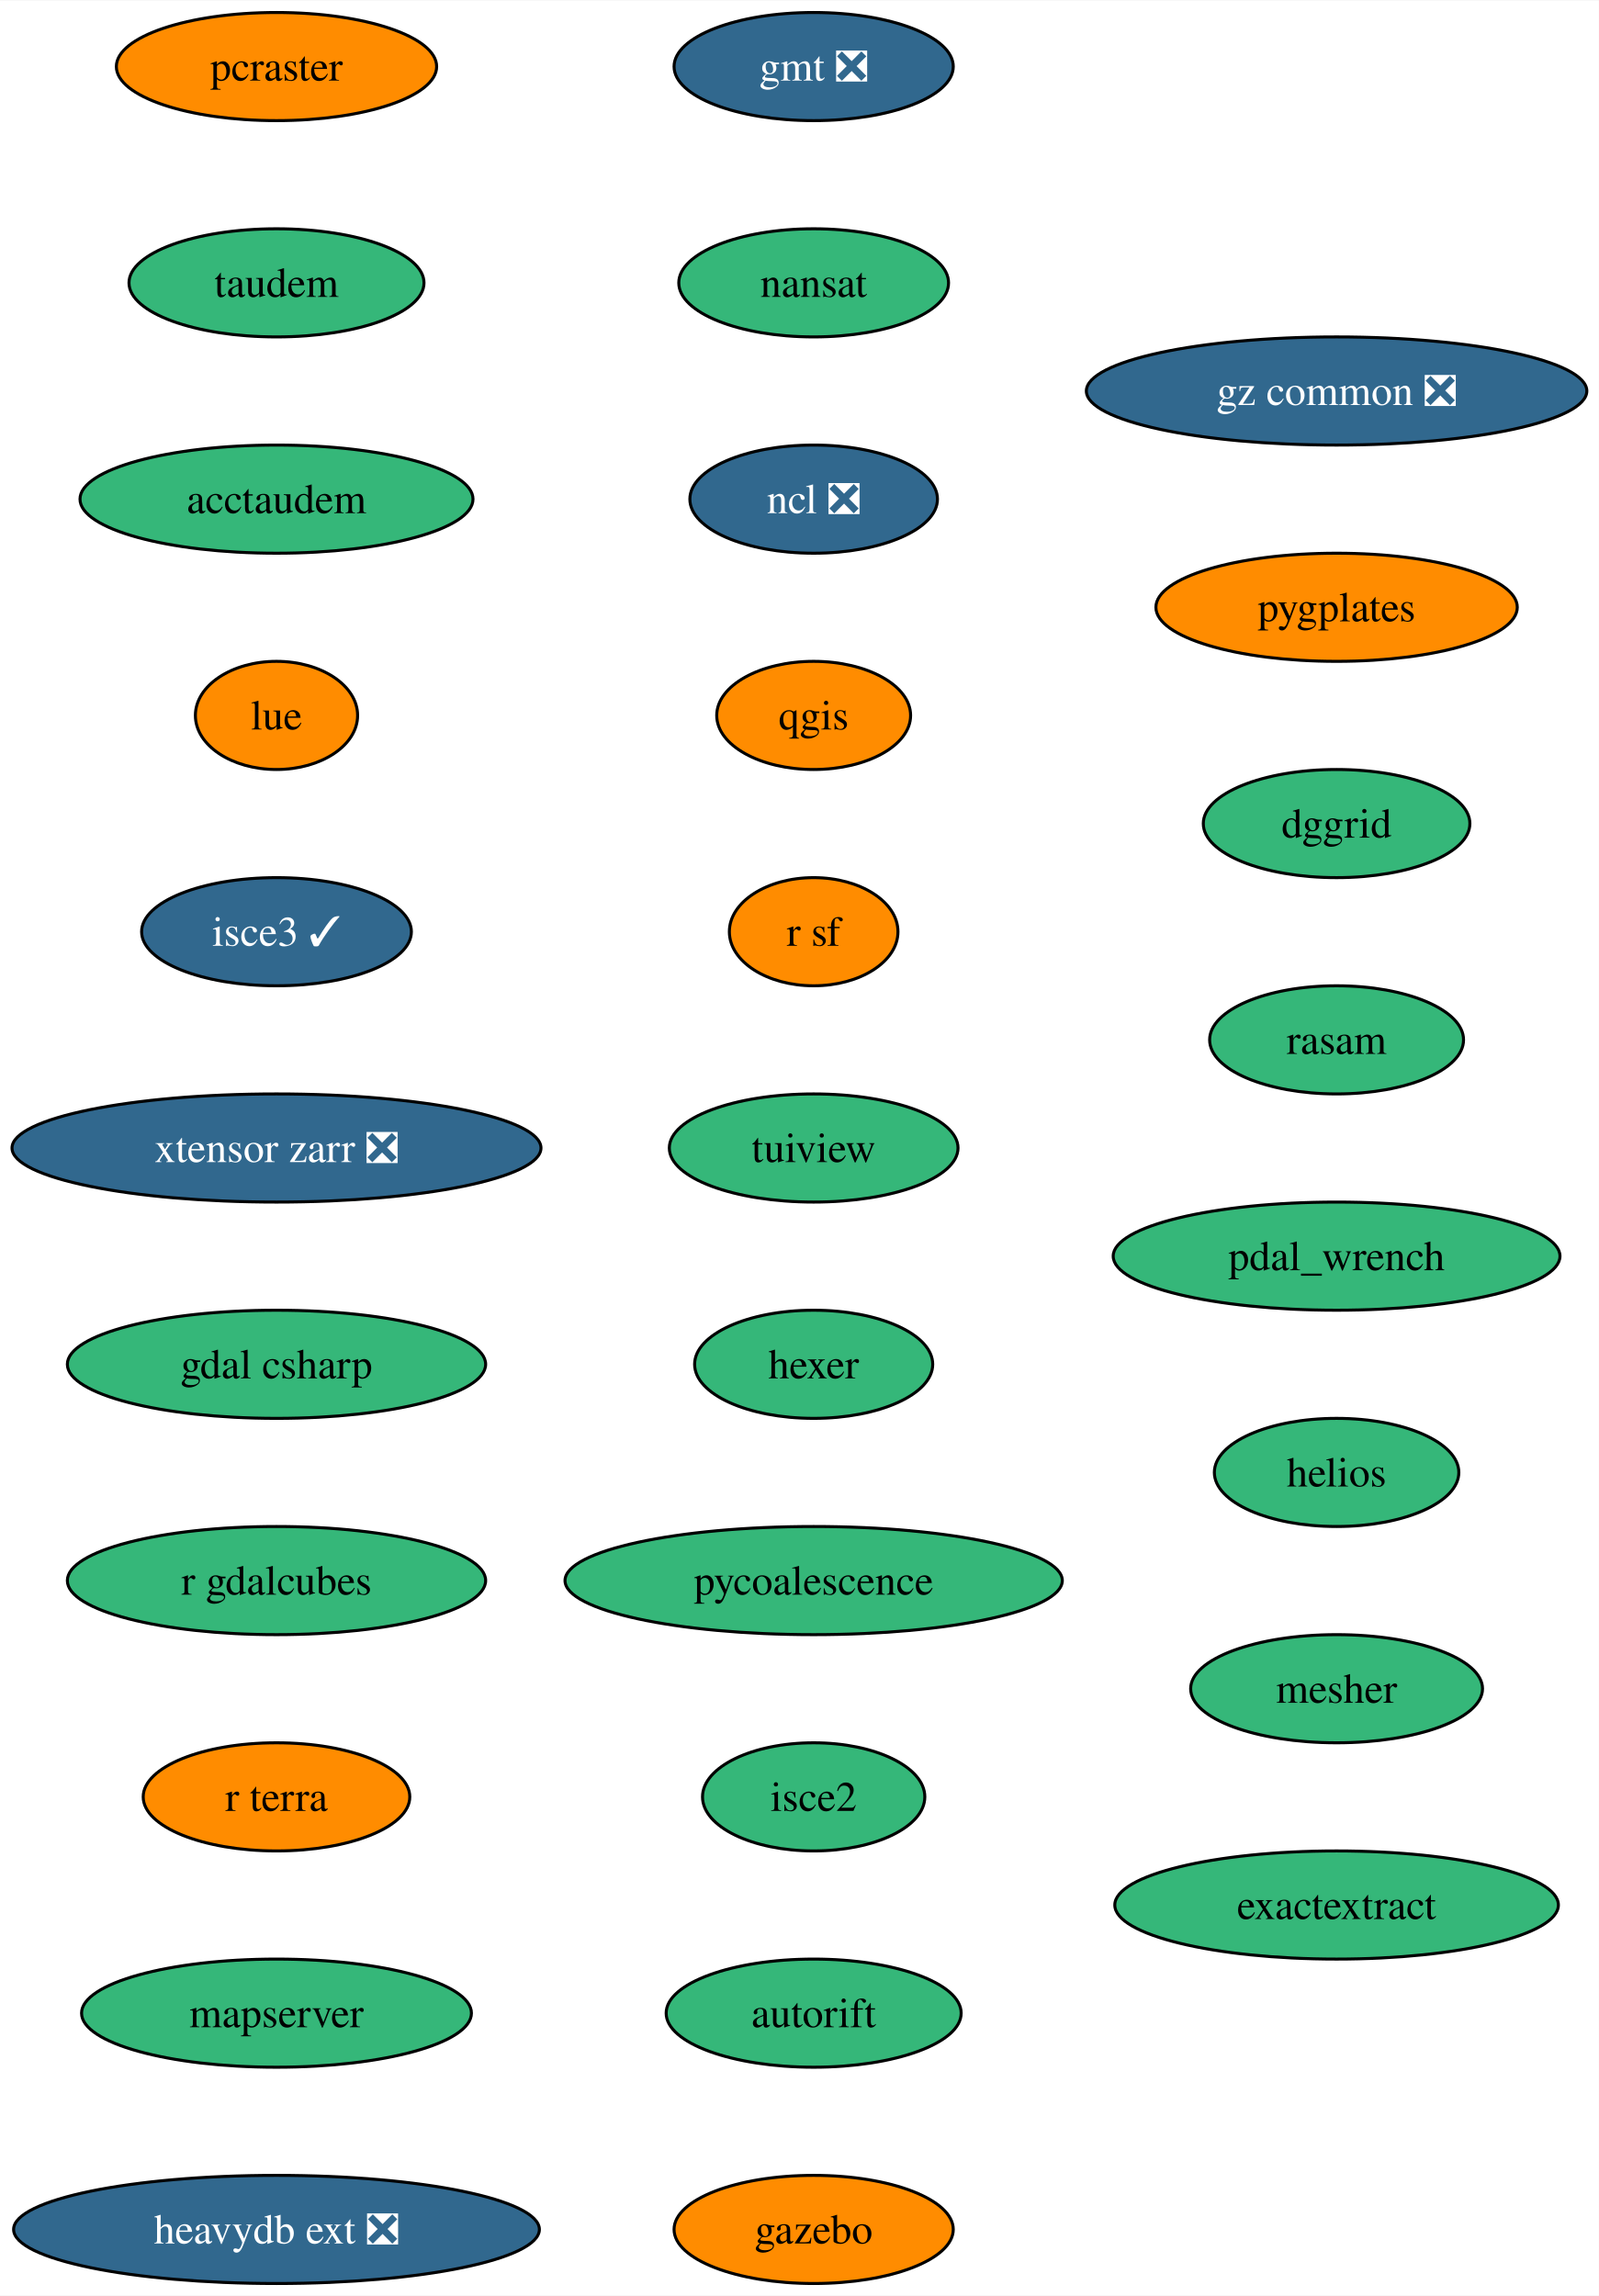
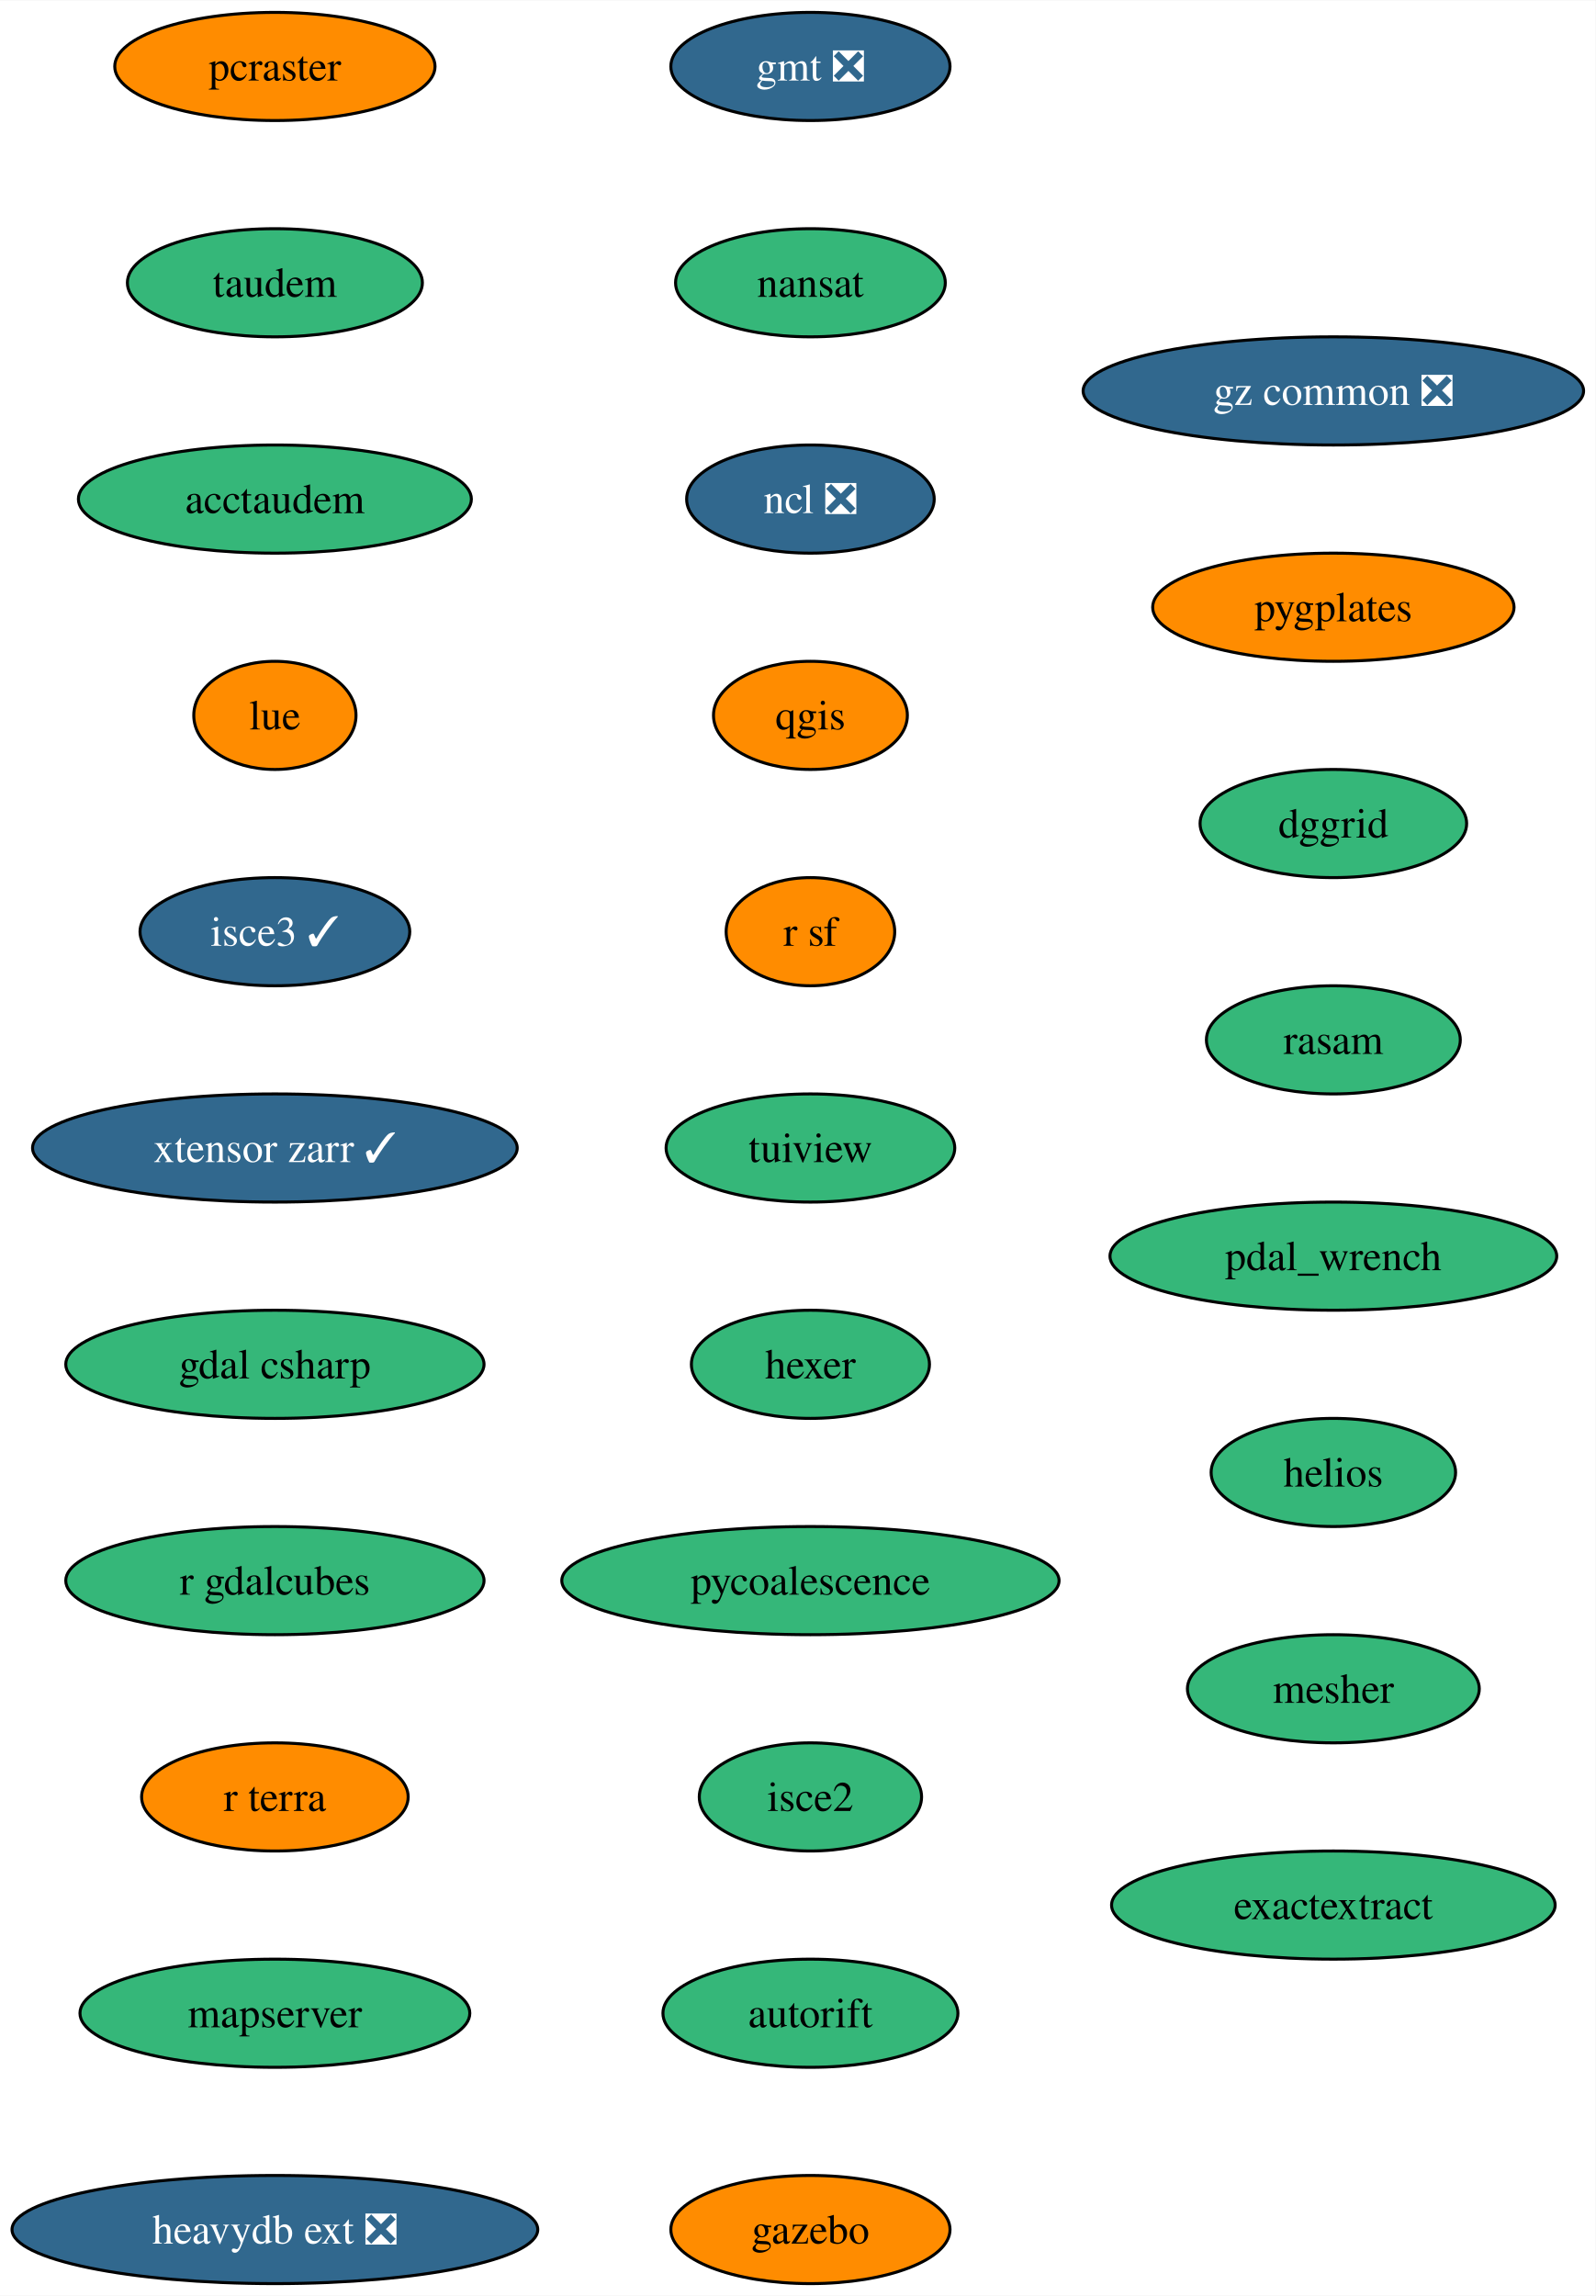
- <svg xmlns="http://www.w3.org/2000/svg" xmlns:xlink="http://www.w3.org/1999/xlink" width="532pt" height="764pt" viewBox="0.00 0.00 532.22 764.00">
+ <svg xmlns="http://www.w3.org/2000/svg" xmlns:xlink="http://www.w3.org/1999/xlink" width="531pt" height="764pt" viewBox="0.00 0.00 531.17 764.00">
  <g id="graph0" class="graph" transform="scale(1 1) rotate(0) translate(4 760)">
-     <polygon fill="white" stroke="none" points="-4,4 -4,-760 528.22,-760 528.22,4 -4,4" />
+     <polygon fill="white" stroke="none" points="-4,4 -4,-760 527.17,-760 527.17,4 -4,4" />
    <g id="node1" class="node">
      <g id="a_node1">
        <a xlink:href="https://github.com/conda-forge/gmt-feedstock/pull/302" xlink:title="gmt ❎">
-           <ellipse fill="#31688e" stroke="black" cx="266.85" cy="-738" rx="46.47" ry="18" />
-           <text text-anchor="middle" x="266.85" y="-733.33" font-family="Times,serif" font-size="14.00" fill="white">gmt ❎</text>
+           <ellipse fill="#31688e" stroke="black" cx="265.79" cy="-738" rx="46.47" ry="18" />
+           <text text-anchor="middle" x="265.79" y="-733.33" font-family="Times,serif" font-size="14.00" fill="white">gmt ❎</text>
        </a>
      </g>
    </g>
    <g id="node2" class="node">
      <g id="a_node2">
        <a xlink:href="https://github.com/conda-forge/nansat-feedstock" xlink:title="nansat">
-           <ellipse fill="#35b779" stroke="black" cx="266.85" cy="-666" rx="44.9" ry="18" />
-           <text text-anchor="middle" x="266.85" y="-661.33" font-family="Times,serif" font-size="14.00">nansat</text>
+           <ellipse fill="#35b779" stroke="black" cx="265.79" cy="-666" rx="44.9" ry="18" />
+           <text text-anchor="middle" x="265.79" y="-661.33" font-family="Times,serif" font-size="14.00">nansat</text>
        </a>
      </g>
    </g>
    <g id="node3" class="node">
      <g id="a_node3">
        <a xlink:href="https://github.com/conda-forge/ncl-feedstock/pull/158" xlink:title="ncl ❎">
-           <ellipse fill="#31688e" stroke="black" cx="266.85" cy="-594" rx="41.21" ry="18" />
-           <text text-anchor="middle" x="266.85" y="-589.33" font-family="Times,serif" font-size="14.00" fill="white">ncl ❎</text>
+           <ellipse fill="#31688e" stroke="black" cx="265.79" cy="-594" rx="41.21" ry="18" />
+           <text text-anchor="middle" x="265.79" y="-589.33" font-family="Times,serif" font-size="14.00" fill="white">ncl ❎</text>
        </a>
      </g>
    </g>
    <g id="node4" class="node">
      <g id="a_node4">
        <a xlink:href="https://github.com/conda-forge/qgis-feedstock" xlink:title="qgis">
-           <ellipse fill="#ff8c00" stroke="black" cx="266.85" cy="-522" rx="32.27" ry="18" />
-           <text text-anchor="middle" x="266.85" y="-517.33" font-family="Times,serif" font-size="14.00">qgis</text>
+           <ellipse fill="#ff8c00" stroke="black" cx="265.79" cy="-522" rx="32.27" ry="18" />
+           <text text-anchor="middle" x="265.79" y="-517.33" font-family="Times,serif" font-size="14.00">qgis</text>
        </a>
      </g>
    </g>
    <g id="node5" class="node">
      <g id="a_node5">
        <a xlink:href="https://github.com/conda-forge/r-sf-feedstock" xlink:title="r sf">
-           <ellipse fill="#ff8c00" stroke="black" cx="266.85" cy="-450" rx="28.06" ry="18" />
-           <text text-anchor="middle" x="266.85" y="-445.32" font-family="Times,serif" font-size="14.00">r sf</text>
+           <ellipse fill="#ff8c00" stroke="black" cx="265.79" cy="-450" rx="28.06" ry="18" />
+           <text text-anchor="middle" x="265.79" y="-445.32" font-family="Times,serif" font-size="14.00">r sf</text>
        </a>
      </g>
    </g>
    <g id="node6" class="node">
      <g id="a_node6">
        <a xlink:href="https://github.com/conda-forge/tuiview-feedstock" xlink:title="tuiview">
-           <ellipse fill="#35b779" stroke="black" cx="266.85" cy="-378" rx="48.05" ry="18" />
-           <text text-anchor="middle" x="266.85" y="-373.32" font-family="Times,serif" font-size="14.00">tuiview</text>
+           <ellipse fill="#35b779" stroke="black" cx="265.79" cy="-378" rx="48.05" ry="18" />
+           <text text-anchor="middle" x="265.79" y="-373.32" font-family="Times,serif" font-size="14.00">tuiview</text>
        </a>
      </g>
    </g>
    <g id="node7" class="node">
      <g id="a_node7">
        <a xlink:href="https://github.com/conda-forge/hexer-feedstock" xlink:title="hexer">
-           <ellipse fill="#35b779" stroke="black" cx="266.85" cy="-306" rx="39.63" ry="18" />
-           <text text-anchor="middle" x="266.85" y="-301.32" font-family="Times,serif" font-size="14.00">hexer</text>
+           <ellipse fill="#35b779" stroke="black" cx="265.79" cy="-306" rx="39.63" ry="18" />
+           <text text-anchor="middle" x="265.79" y="-301.32" font-family="Times,serif" font-size="14.00">hexer</text>
        </a>
      </g>
    </g>
    <g id="node8" class="node">
      <g id="a_node8">
        <a xlink:href="https://github.com/conda-forge/pycoalescence-feedstock" xlink:title="pycoalescence">
-           <ellipse fill="#35b779" stroke="black" cx="266.85" cy="-234" rx="82.77" ry="18" />
-           <text text-anchor="middle" x="266.85" y="-229.32" font-family="Times,serif" font-size="14.00">pycoalescence</text>
+           <ellipse fill="#35b779" stroke="black" cx="265.79" cy="-234" rx="82.77" ry="18" />
+           <text text-anchor="middle" x="265.79" y="-229.32" font-family="Times,serif" font-size="14.00">pycoalescence</text>
        </a>
      </g>
    </g>
    <g id="node9" class="node">
      <g id="a_node9">
        <a xlink:href="https://github.com/conda-forge/isce2-feedstock" xlink:title="isce2">
-           <ellipse fill="#35b779" stroke="black" cx="266.85" cy="-162" rx="37" ry="18" />
-           <text text-anchor="middle" x="266.85" y="-157.32" font-family="Times,serif" font-size="14.00">isce2</text>
+           <ellipse fill="#35b779" stroke="black" cx="265.79" cy="-162" rx="37" ry="18" />
+           <text text-anchor="middle" x="265.79" y="-157.32" font-family="Times,serif" font-size="14.00">isce2</text>
        </a>
      </g>
    </g>
    <g id="node10" class="node">
      <g id="a_node10">
        <a xlink:href="https://github.com/conda-forge/autorift-feedstock" xlink:title="autorift">
-           <ellipse fill="#35b779" stroke="black" cx="266.85" cy="-90" rx="49.1" ry="18" />
-           <text text-anchor="middle" x="266.85" y="-85.33" font-family="Times,serif" font-size="14.00">autorift</text>
+           <ellipse fill="#35b779" stroke="black" cx="265.79" cy="-90" rx="49.1" ry="18" />
+           <text text-anchor="middle" x="265.79" y="-85.33" font-family="Times,serif" font-size="14.00">autorift</text>
        </a>
      </g>
    </g>
    <g id="node11" class="node">
      <g id="a_node11">
        <a xlink:href="https://github.com/conda-forge/gazebo-feedstock" xlink:title="gazebo">
-           <ellipse fill="#ff8c00" stroke="black" cx="266.85" cy="-18" rx="46.47" ry="18" />
-           <text text-anchor="middle" x="266.85" y="-13.32" font-family="Times,serif" font-size="14.00">gazebo</text>
+           <ellipse fill="#ff8c00" stroke="black" cx="265.79" cy="-18" rx="46.47" ry="18" />
+           <text text-anchor="middle" x="265.79" y="-13.32" font-family="Times,serif" font-size="14.00">gazebo</text>
        </a>
      </g>
    </g>
    <g id="node12" class="node">
      <g id="a_node12">
        <a xlink:href="https://github.com/conda-forge/pcraster-feedstock" xlink:title="pcraster">
-           <ellipse fill="#ff8c00" stroke="black" cx="88.04" cy="-738" rx="53.31" ry="18" />
-           <text text-anchor="middle" x="88.04" y="-733.33" font-family="Times,serif" font-size="14.00">pcraster</text>
+           <ellipse fill="#ff8c00" stroke="black" cx="87.51" cy="-738" rx="53.31" ry="18" />
+           <text text-anchor="middle" x="87.51" y="-733.33" font-family="Times,serif" font-size="14.00">pcraster</text>
        </a>
      </g>
    </g>
    <g id="node13" class="node">
      <g id="a_node13">
        <a xlink:href="https://github.com/conda-forge/taudem-feedstock" xlink:title="taudem">
-           <ellipse fill="#35b779" stroke="black" cx="88.04" cy="-666" rx="49.1" ry="18" />
-           <text text-anchor="middle" x="88.04" y="-661.33" font-family="Times,serif" font-size="14.00">taudem</text>
+           <ellipse fill="#35b779" stroke="black" cx="87.51" cy="-666" rx="49.1" ry="18" />
+           <text text-anchor="middle" x="87.51" y="-661.33" font-family="Times,serif" font-size="14.00">taudem</text>
        </a>
      </g>
    </g>
    <g id="node14" class="node">
      <g id="a_node14">
        <a xlink:href="https://github.com/conda-forge/acctaudem-feedstock" xlink:title="acctaudem">
-           <ellipse fill="#35b779" stroke="black" cx="88.04" cy="-594" rx="65.41" ry="18" />
-           <text text-anchor="middle" x="88.04" y="-589.33" font-family="Times,serif" font-size="14.00">acctaudem</text>
+           <ellipse fill="#35b779" stroke="black" cx="87.51" cy="-594" rx="65.41" ry="18" />
+           <text text-anchor="middle" x="87.51" y="-589.33" font-family="Times,serif" font-size="14.00">acctaudem</text>
        </a>
      </g>
    </g>
    <g id="node15" class="node">
      <g id="a_node15">
        <a xlink:href="https://github.com/conda-forge/lue-feedstock" xlink:title="lue">
-           <ellipse fill="#ff8c00" stroke="black" cx="88.04" cy="-522" rx="27" ry="18" />
-           <text text-anchor="middle" x="88.04" y="-517.33" font-family="Times,serif" font-size="14.00">lue</text>
+           <ellipse fill="#ff8c00" stroke="black" cx="87.51" cy="-522" rx="27" ry="18" />
+           <text text-anchor="middle" x="87.51" y="-517.33" font-family="Times,serif" font-size="14.00">lue</text>
        </a>
      </g>
    </g>
    <g id="node16" class="node">
      <g id="a_node16">
        <a xlink:href="https://github.com/conda-forge/isce3-feedstock/pull/74" xlink:title="isce3 ✓">
-           <ellipse fill="#31688e" stroke="black" cx="88.04" cy="-450" rx="44.9" ry="18" />
-           <text text-anchor="middle" x="88.04" y="-445.32" font-family="Times,serif" font-size="14.00" fill="white">isce3 ✓</text>
+           <ellipse fill="#31688e" stroke="black" cx="87.51" cy="-450" rx="44.9" ry="18" />
+           <text text-anchor="middle" x="87.51" y="-445.32" font-family="Times,serif" font-size="14.00" fill="white">isce3 ✓</text>
        </a>
      </g>
    </g>
    <g id="node17" class="node">
      <g id="a_node17">
-         <a xlink:href="https://github.com/conda-forge/xtensor-zarr-feedstock/pull/15" xlink:title="xtensor zarr ❎">
-           <ellipse fill="#31688e" stroke="black" cx="88.04" cy="-378" rx="88.04" ry="18" />
-           <text text-anchor="middle" x="88.04" y="-373.32" font-family="Times,serif" font-size="14.00" fill="white">xtensor zarr ❎</text>
+         <a xlink:href="https://github.com/conda-forge/xtensor-zarr-feedstock/pull/15" xlink:title="xtensor zarr ✓">
+           <ellipse fill="#31688e" stroke="black" cx="87.51" cy="-378" rx="80.67" ry="18" />
+           <text text-anchor="middle" x="87.51" y="-373.32" font-family="Times,serif" font-size="14.00" fill="white">xtensor zarr ✓</text>
        </a>
      </g>
    </g>
    <g id="node18" class="node">
      <g id="a_node18">
        <a xlink:href="https://github.com/conda-forge/gdal-csharp-feedstock" xlink:title="gdal csharp">
-           <ellipse fill="#35b779" stroke="black" cx="88.04" cy="-306" rx="69.62" ry="18" />
-           <text text-anchor="middle" x="88.04" y="-301.32" font-family="Times,serif" font-size="14.00">gdal csharp</text>
+           <ellipse fill="#35b779" stroke="black" cx="87.51" cy="-306" rx="69.62" ry="18" />
+           <text text-anchor="middle" x="87.51" y="-301.32" font-family="Times,serif" font-size="14.00">gdal csharp</text>
        </a>
      </g>
    </g>
    <g id="node19" class="node">
      <g id="a_node19">
        <a xlink:href="https://github.com/conda-forge/r-gdalcubes-feedstock" xlink:title="r gdalcubes">
-           <ellipse fill="#35b779" stroke="black" cx="88.04" cy="-234" rx="69.62" ry="18" />
-           <text text-anchor="middle" x="88.04" y="-229.32" font-family="Times,serif" font-size="14.00">r gdalcubes</text>
+           <ellipse fill="#35b779" stroke="black" cx="87.51" cy="-234" rx="69.62" ry="18" />
+           <text text-anchor="middle" x="87.51" y="-229.32" font-family="Times,serif" font-size="14.00">r gdalcubes</text>
        </a>
      </g>
    </g>
    <g id="node20" class="node">
      <g id="a_node20">
        <a xlink:href="https://github.com/conda-forge/r-terra-feedstock" xlink:title="r terra">
-           <ellipse fill="#ff8c00" stroke="black" cx="88.04" cy="-162" rx="44.37" ry="18" />
-           <text text-anchor="middle" x="88.04" y="-157.32" font-family="Times,serif" font-size="14.00">r terra</text>
+           <ellipse fill="#ff8c00" stroke="black" cx="87.51" cy="-162" rx="44.37" ry="18" />
+           <text text-anchor="middle" x="87.51" y="-157.32" font-family="Times,serif" font-size="14.00">r terra</text>
        </a>
      </g>
    </g>
    <g id="node21" class="node">
      <g id="a_node21">
        <a xlink:href="https://github.com/conda-forge/mapserver-feedstock" xlink:title="mapserver">
-           <ellipse fill="#35b779" stroke="black" cx="88.04" cy="-90" rx="64.89" ry="18" />
-           <text text-anchor="middle" x="88.04" y="-85.33" font-family="Times,serif" font-size="14.00">mapserver</text>
+           <ellipse fill="#35b779" stroke="black" cx="87.51" cy="-90" rx="64.89" ry="18" />
+           <text text-anchor="middle" x="87.51" y="-85.33" font-family="Times,serif" font-size="14.00">mapserver</text>
        </a>
      </g>
    </g>
    <g id="node22" class="node">
      <g id="a_node22">
        <a xlink:href="https://github.com/conda-forge/heavydb-ext-feedstock/pull/82" xlink:title="heavydb ext ❎">
-           <ellipse fill="#31688e" stroke="black" cx="88.04" cy="-18" rx="87.51" ry="18" />
-           <text text-anchor="middle" x="88.04" y="-13.32" font-family="Times,serif" font-size="14.00" fill="white">heavydb ext ❎</text>
+           <ellipse fill="#31688e" stroke="black" cx="87.51" cy="-18" rx="87.51" ry="18" />
+           <text text-anchor="middle" x="87.51" y="-13.32" font-family="Times,serif" font-size="14.00" fill="white">heavydb ext ❎</text>
        </a>
      </g>
    </g>
    <g id="node23" class="node">
      <g id="a_node23">
        <a xlink:href="https://github.com/conda-forge/gz-common-feedstock/pull/50" xlink:title="gz common ❎">
-           <ellipse fill="#31688e" stroke="black" cx="440.92" cy="-630" rx="83.3" ry="18" />
-           <text text-anchor="middle" x="440.92" y="-625.33" font-family="Times,serif" font-size="14.00" fill="white">gz common ❎</text>
+           <ellipse fill="#31688e" stroke="black" cx="439.87" cy="-630" rx="83.3" ry="18" />
+           <text text-anchor="middle" x="439.87" y="-625.33" font-family="Times,serif" font-size="14.00" fill="white">gz common ❎</text>
        </a>
      </g>
    </g>
    <g id="node24" class="node">
      <g id="a_node24">
        <a xlink:href="https://github.com/conda-forge/pygplates-feedstock" xlink:title="pygplates">
-           <ellipse fill="#ff8c00" stroke="black" cx="440.92" cy="-558" rx="60.15" ry="18" />
-           <text text-anchor="middle" x="440.92" y="-553.33" font-family="Times,serif" font-size="14.00">pygplates</text>
+           <ellipse fill="#ff8c00" stroke="black" cx="439.87" cy="-558" rx="60.15" ry="18" />
+           <text text-anchor="middle" x="439.87" y="-553.33" font-family="Times,serif" font-size="14.00">pygplates</text>
        </a>
      </g>
    </g>
    <g id="node25" class="node">
      <g id="a_node25">
        <a xlink:href="https://github.com/conda-forge/dggrid-feedstock" xlink:title="dggrid">
-           <ellipse fill="#35b779" stroke="black" cx="440.92" cy="-486" rx="44.37" ry="18" />
-           <text text-anchor="middle" x="440.92" y="-481.32" font-family="Times,serif" font-size="14.00">dggrid</text>
+           <ellipse fill="#35b779" stroke="black" cx="439.87" cy="-486" rx="44.37" ry="18" />
+           <text text-anchor="middle" x="439.87" y="-481.32" font-family="Times,serif" font-size="14.00">dggrid</text>
        </a>
      </g>
    </g>
    <g id="node26" class="node">
      <g id="a_node26">
        <a xlink:href="https://github.com/conda-forge/rasam-feedstock" xlink:title="rasam">
-           <ellipse fill="#35b779" stroke="black" cx="440.92" cy="-414" rx="42.26" ry="18" />
-           <text text-anchor="middle" x="440.92" y="-409.32" font-family="Times,serif" font-size="14.00">rasam</text>
+           <ellipse fill="#35b779" stroke="black" cx="439.87" cy="-414" rx="42.26" ry="18" />
+           <text text-anchor="middle" x="439.87" y="-409.32" font-family="Times,serif" font-size="14.00">rasam</text>
        </a>
      </g>
    </g>
    <g id="node27" class="node">
      <g id="a_node27">
        <a xlink:href="https://github.com/conda-forge/pdal_wrench-feedstock" xlink:title="pdal_wrench">
-           <ellipse fill="#35b779" stroke="black" cx="440.92" cy="-342" rx="74.36" ry="18" />
-           <text text-anchor="middle" x="440.92" y="-337.32" font-family="Times,serif" font-size="14.00">pdal_wrench</text>
+           <ellipse fill="#35b779" stroke="black" cx="439.87" cy="-342" rx="74.36" ry="18" />
+           <text text-anchor="middle" x="439.87" y="-337.32" font-family="Times,serif" font-size="14.00">pdal_wrench</text>
        </a>
      </g>
    </g>
    <g id="node28" class="node">
      <g id="a_node28">
        <a xlink:href="https://github.com/conda-forge/helios-feedstock" xlink:title="helios">
-           <ellipse fill="#35b779" stroke="black" cx="440.92" cy="-270" rx="40.69" ry="18" />
-           <text text-anchor="middle" x="440.92" y="-265.32" font-family="Times,serif" font-size="14.00">helios</text>
+           <ellipse fill="#35b779" stroke="black" cx="439.87" cy="-270" rx="40.69" ry="18" />
+           <text text-anchor="middle" x="439.87" y="-265.32" font-family="Times,serif" font-size="14.00">helios</text>
        </a>
      </g>
    </g>
    <g id="node29" class="node">
      <g id="a_node29">
        <a xlink:href="https://github.com/conda-forge/mesher-feedstock" xlink:title="mesher">
-           <ellipse fill="#35b779" stroke="black" cx="440.92" cy="-198" rx="48.58" ry="18" />
-           <text text-anchor="middle" x="440.92" y="-193.32" font-family="Times,serif" font-size="14.00">mesher</text>
+           <ellipse fill="#35b779" stroke="black" cx="439.87" cy="-198" rx="48.58" ry="18" />
+           <text text-anchor="middle" x="439.87" y="-193.32" font-family="Times,serif" font-size="14.00">mesher</text>
        </a>
      </g>
    </g>
    <g id="node30" class="node">
      <g id="a_node30">
        <a xlink:href="https://github.com/conda-forge/exactextract-feedstock" xlink:title="exactextract">
-           <ellipse fill="#35b779" stroke="black" cx="440.92" cy="-126" rx="73.83" ry="18" />
-           <text text-anchor="middle" x="440.92" y="-121.33" font-family="Times,serif" font-size="14.00">exactextract</text>
+           <ellipse fill="#35b779" stroke="black" cx="439.87" cy="-126" rx="73.83" ry="18" />
+           <text text-anchor="middle" x="439.87" y="-121.33" font-family="Times,serif" font-size="14.00">exactextract</text>
        </a>
      </g>
    </g>
  </g>
</svg>
